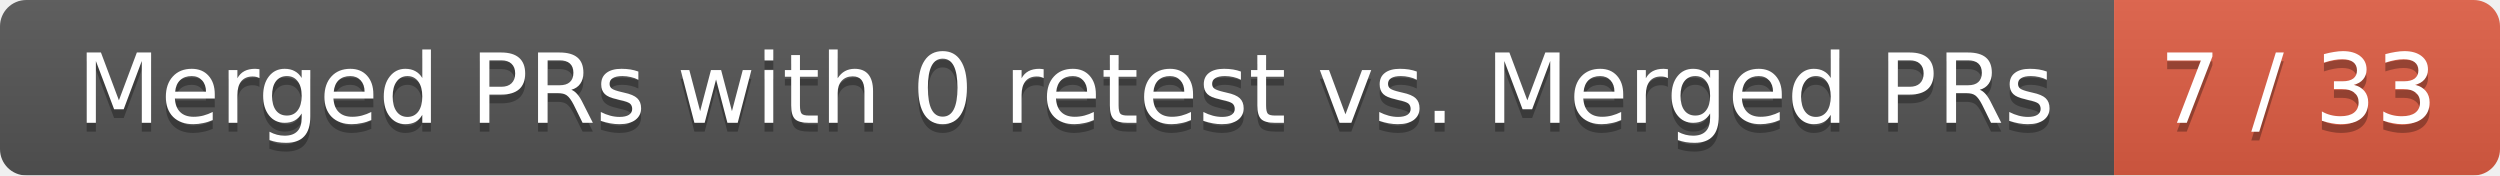
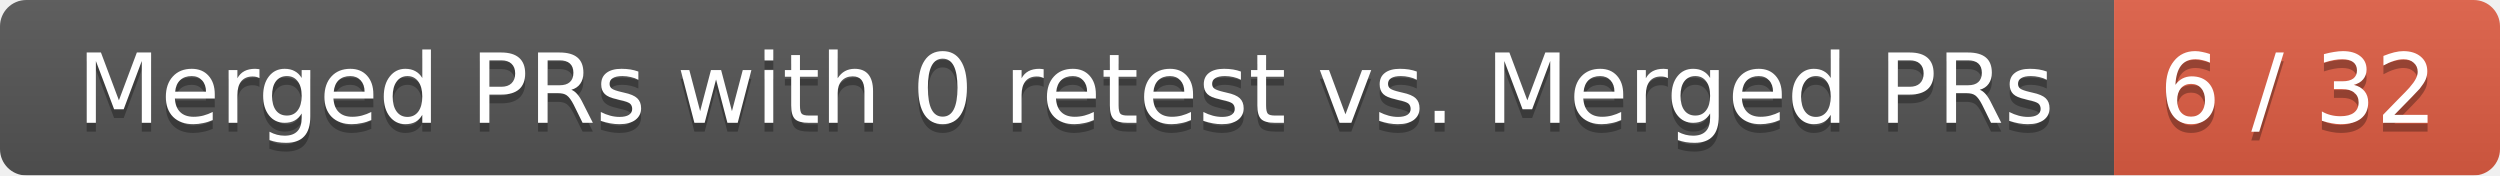
<svg xmlns="http://www.w3.org/2000/svg" width="285" height="20">
  <linearGradient id="smooth" x2="0" y2="100%">
    <stop offset="0" stop-color="#bbb" stop-opacity=".1" />
    <stop offset="1" stop-opacity=".1" />
  </linearGradient>
  <mask id="round">
    <rect width="285" height="20" rx="3" fill="#fff" />
  </mask>
  <g mask="url(#round)">
    <rect width="241" height="20" fill="#555" />
    <rect x="241" width="44" height="20" fill="#e05d44" />
    <rect width="285" height="20" fill="url(#smooth)" />
  </g>
  <g fill="#fff" text-anchor="middle" font-family="DejaVu Sans,Verdana,Geneva,sans-serif" font-size="11">
    <text x="121.5" y="15" fill="#010101" fill-opacity=".3">Merged PRs with 0 retest vs. Merged PRs</text>
    <text x="121.5" y="14">Merged PRs with 0 retest vs. Merged PRs</text>
-     <text x="262" y="15" fill="#010101" fill-opacity=".3">7 / 33</text>
-     <text x="262" y="14">7 / 33</text>
+     <text x="262" y="15" fill="#010101" fill-opacity=".3">6 / 32</text>
+     <text x="262" y="14">6 / 32</text>
  </g>
</svg>
